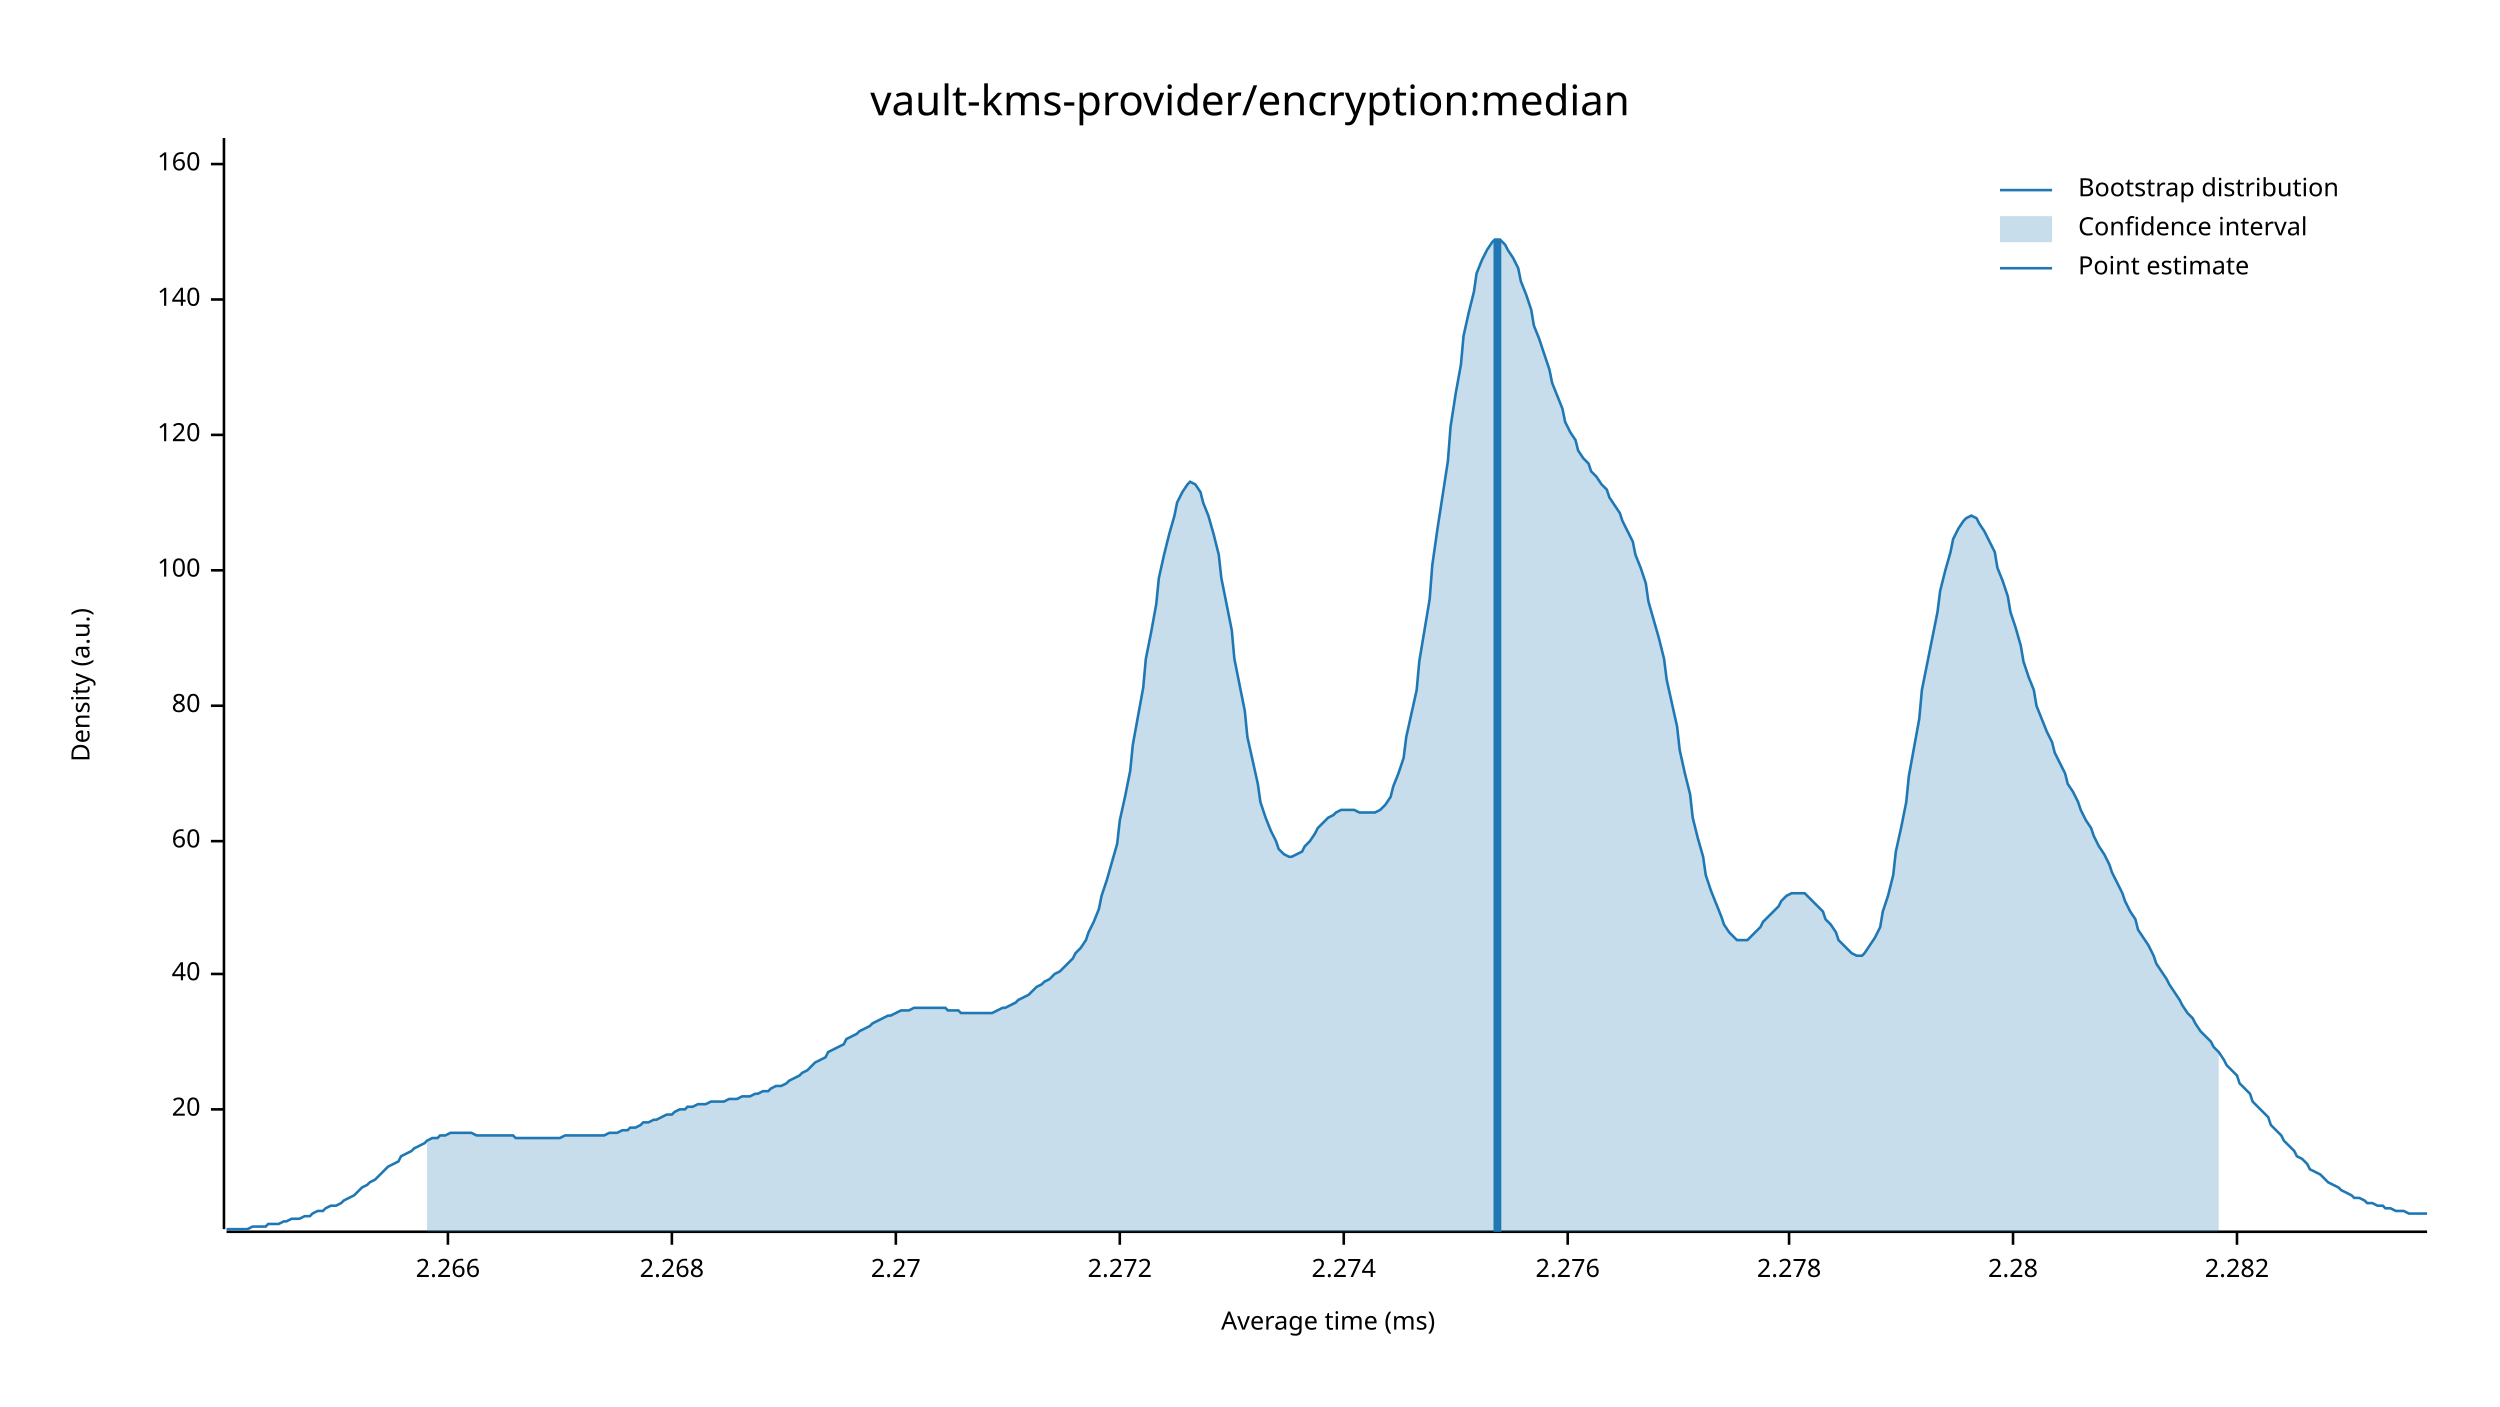
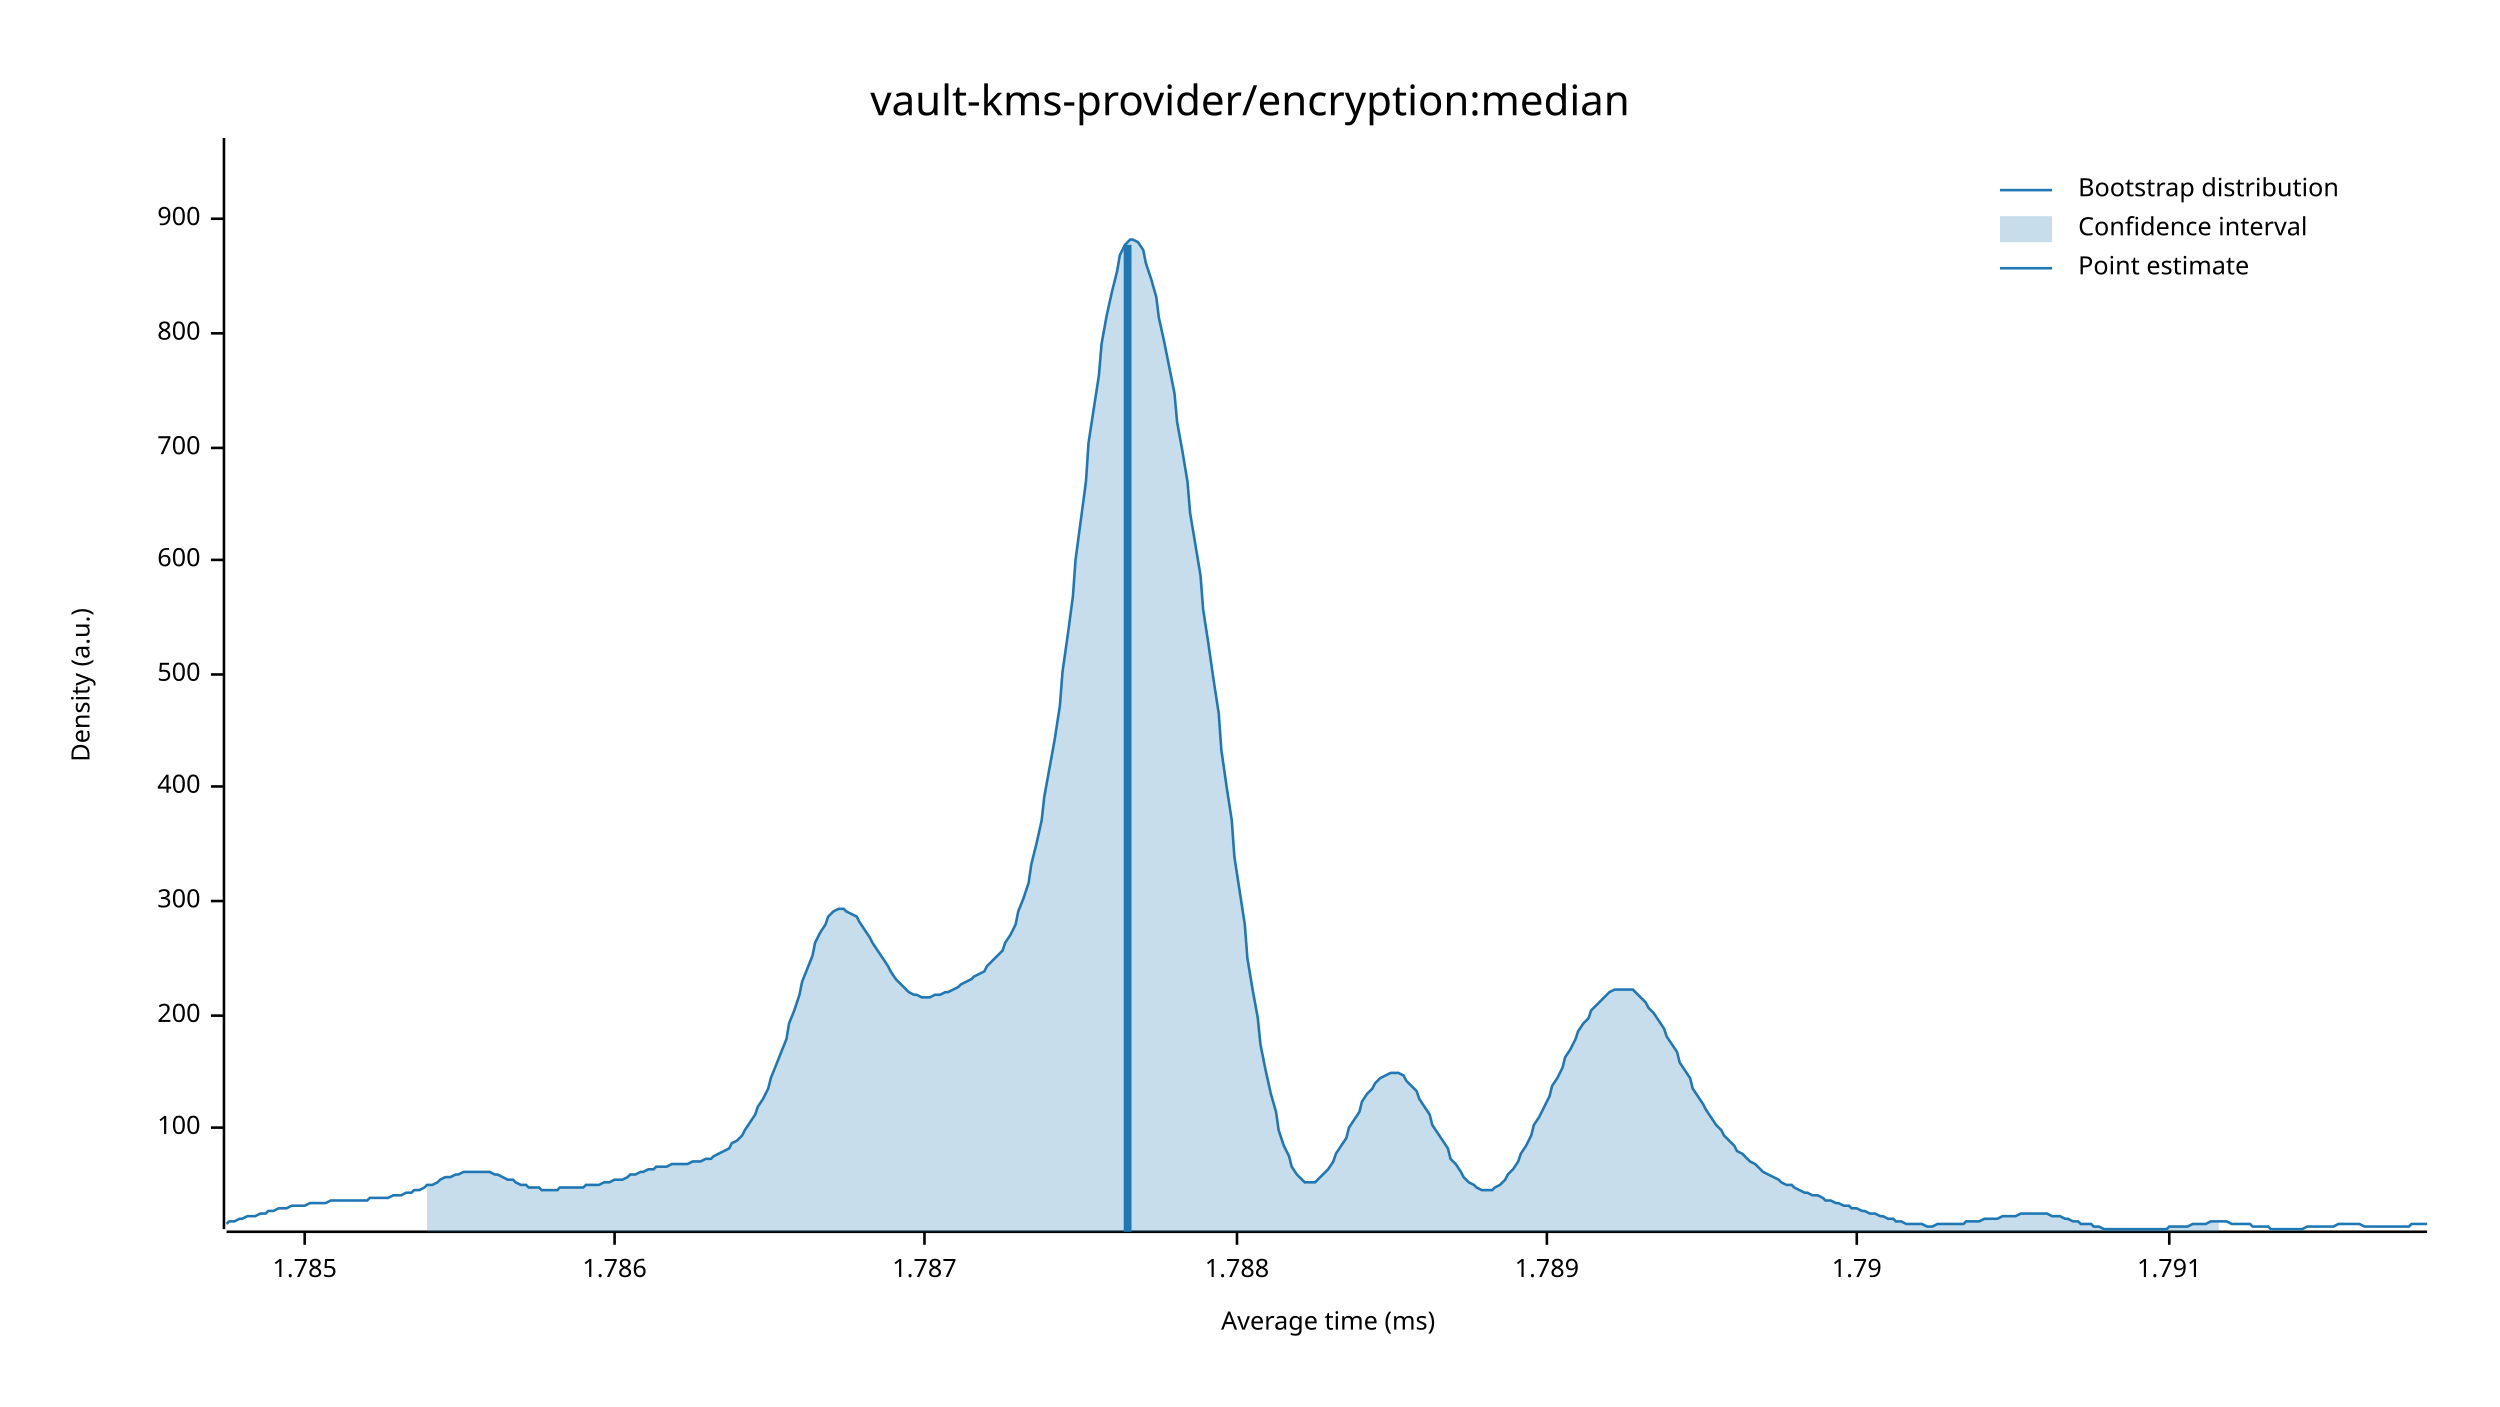
<svg xmlns="http://www.w3.org/2000/svg" width="960" height="540" viewBox="0 0 960 540">
  <text x="480" y="32" dy="0.76em" text-anchor="middle" font-family="sans-serif" font-size="16.129" opacity="1" fill="#000000">
vault-kms-provider/encryption:median
</text>
  <text x="27" y="263" dy="0.76em" text-anchor="middle" font-family="sans-serif" font-size="9.677" opacity="1" fill="#000000" transform="rotate(270, 27, 263)">
Density (a.u.)
</text>
  <text x="510" y="513" dy="-0.5ex" text-anchor="middle" font-family="sans-serif" font-size="9.677" opacity="1" fill="#000000">
Average time (ms)
</text>
  <polyline fill="none" opacity="1" stroke="#000000" stroke-width="1" points="86,53 86,472 " />
-   <text x="77" y="426" dy="0.5ex" text-anchor="end" font-family="sans-serif" font-size="9.677" opacity="1" fill="#000000">
- 20
- </text>
-   <polyline fill="none" opacity="1" stroke="#000000" stroke-width="1" points="81,426 86,426 " />
-   <text x="77" y="374" dy="0.5ex" text-anchor="end" font-family="sans-serif" font-size="9.677" opacity="1" fill="#000000">
- 40
- </text>
-   <polyline fill="none" opacity="1" stroke="#000000" stroke-width="1" points="81,374 86,374 " />
-   <text x="77" y="323" dy="0.5ex" text-anchor="end" font-family="sans-serif" font-size="9.677" opacity="1" fill="#000000">
- 60
- </text>
-   <polyline fill="none" opacity="1" stroke="#000000" stroke-width="1" points="81,323 86,323 " />
-   <text x="77" y="271" dy="0.5ex" text-anchor="end" font-family="sans-serif" font-size="9.677" opacity="1" fill="#000000">
- 80
- </text>
-   <polyline fill="none" opacity="1" stroke="#000000" stroke-width="1" points="81,271 86,271 " />
-   <text x="77" y="219" dy="0.5ex" text-anchor="end" font-family="sans-serif" font-size="9.677" opacity="1" fill="#000000">
+   <text x="77" y="433" dy="0.5ex" text-anchor="end" font-family="sans-serif" font-size="9.677" opacity="1" fill="#000000">
100
</text>
-   <polyline fill="none" opacity="1" stroke="#000000" stroke-width="1" points="81,219 86,219 " />
-   <text x="77" y="167" dy="0.5ex" text-anchor="end" font-family="sans-serif" font-size="9.677" opacity="1" fill="#000000">
- 120
+   <polyline fill="none" opacity="1" stroke="#000000" stroke-width="1" points="81,433 86,433 " />
+   <text x="77" y="390" dy="0.5ex" text-anchor="end" font-family="sans-serif" font-size="9.677" opacity="1" fill="#000000">
+ 200
</text>
-   <polyline fill="none" opacity="1" stroke="#000000" stroke-width="1" points="81,167 86,167 " />
-   <text x="77" y="115" dy="0.5ex" text-anchor="end" font-family="sans-serif" font-size="9.677" opacity="1" fill="#000000">
- 140
+   <polyline fill="none" opacity="1" stroke="#000000" stroke-width="1" points="81,390 86,390 " />
+   <text x="77" y="346" dy="0.5ex" text-anchor="end" font-family="sans-serif" font-size="9.677" opacity="1" fill="#000000">
+ 300
</text>
-   <polyline fill="none" opacity="1" stroke="#000000" stroke-width="1" points="81,115 86,115 " />
-   <text x="77" y="63" dy="0.5ex" text-anchor="end" font-family="sans-serif" font-size="9.677" opacity="1" fill="#000000">
- 160
+   <polyline fill="none" opacity="1" stroke="#000000" stroke-width="1" points="81,346 86,346 " />
+   <text x="77" y="302" dy="0.5ex" text-anchor="end" font-family="sans-serif" font-size="9.677" opacity="1" fill="#000000">
+ 400
</text>
-   <polyline fill="none" opacity="1" stroke="#000000" stroke-width="1" points="81,63 86,63 " />
+   <polyline fill="none" opacity="1" stroke="#000000" stroke-width="1" points="81,302 86,302 " />
+   <text x="77" y="259" dy="0.5ex" text-anchor="end" font-family="sans-serif" font-size="9.677" opacity="1" fill="#000000">
+ 500
+ </text>
+   <polyline fill="none" opacity="1" stroke="#000000" stroke-width="1" points="81,259 86,259 " />
+   <text x="77" y="215" dy="0.5ex" text-anchor="end" font-family="sans-serif" font-size="9.677" opacity="1" fill="#000000">
+ 600
+ </text>
+   <polyline fill="none" opacity="1" stroke="#000000" stroke-width="1" points="81,215 86,215 " />
+   <text x="77" y="172" dy="0.5ex" text-anchor="end" font-family="sans-serif" font-size="9.677" opacity="1" fill="#000000">
+ 700
+ </text>
+   <polyline fill="none" opacity="1" stroke="#000000" stroke-width="1" points="81,172 86,172 " />
+   <text x="77" y="128" dy="0.5ex" text-anchor="end" font-family="sans-serif" font-size="9.677" opacity="1" fill="#000000">
+ 800
+ </text>
+   <polyline fill="none" opacity="1" stroke="#000000" stroke-width="1" points="81,128 86,128 " />
+   <text x="77" y="84" dy="0.5ex" text-anchor="end" font-family="sans-serif" font-size="9.677" opacity="1" fill="#000000">
+ 900
+ </text>
+   <polyline fill="none" opacity="1" stroke="#000000" stroke-width="1" points="81,84 86,84 " />
  <polyline fill="none" opacity="1" stroke="#000000" stroke-width="1" points="87,473 932,473 " />
-   <text x="172" y="483" dy="0.76em" text-anchor="middle" font-family="sans-serif" font-size="9.677" opacity="1" fill="#000000">
- 2.266
+   <text x="117" y="483" dy="0.76em" text-anchor="middle" font-family="sans-serif" font-size="9.677" opacity="1" fill="#000000">
+ 1.785
</text>
-   <polyline fill="none" opacity="1" stroke="#000000" stroke-width="1" points="172,473 172,478 " />
-   <text x="258" y="483" dy="0.76em" text-anchor="middle" font-family="sans-serif" font-size="9.677" opacity="1" fill="#000000">
- 2.268
+   <polyline fill="none" opacity="1" stroke="#000000" stroke-width="1" points="117,473 117,478 " />
+   <text x="236" y="483" dy="0.76em" text-anchor="middle" font-family="sans-serif" font-size="9.677" opacity="1" fill="#000000">
+ 1.786
</text>
-   <polyline fill="none" opacity="1" stroke="#000000" stroke-width="1" points="258,473 258,478 " />
-   <text x="344" y="483" dy="0.76em" text-anchor="middle" font-family="sans-serif" font-size="9.677" opacity="1" fill="#000000">
- 2.27
+   <polyline fill="none" opacity="1" stroke="#000000" stroke-width="1" points="236,473 236,478 " />
+   <text x="355" y="483" dy="0.76em" text-anchor="middle" font-family="sans-serif" font-size="9.677" opacity="1" fill="#000000">
+ 1.787
</text>
-   <polyline fill="none" opacity="1" stroke="#000000" stroke-width="1" points="344,473 344,478 " />
-   <text x="430" y="483" dy="0.76em" text-anchor="middle" font-family="sans-serif" font-size="9.677" opacity="1" fill="#000000">
- 2.272
+   <polyline fill="none" opacity="1" stroke="#000000" stroke-width="1" points="355,473 355,478 " />
+   <text x="475" y="483" dy="0.76em" text-anchor="middle" font-family="sans-serif" font-size="9.677" opacity="1" fill="#000000">
+ 1.788
</text>
-   <polyline fill="none" opacity="1" stroke="#000000" stroke-width="1" points="430,473 430,478 " />
-   <text x="516" y="483" dy="0.76em" text-anchor="middle" font-family="sans-serif" font-size="9.677" opacity="1" fill="#000000">
- 2.274
+   <polyline fill="none" opacity="1" stroke="#000000" stroke-width="1" points="475,473 475,478 " />
+   <text x="594" y="483" dy="0.76em" text-anchor="middle" font-family="sans-serif" font-size="9.677" opacity="1" fill="#000000">
+ 1.789
</text>
-   <polyline fill="none" opacity="1" stroke="#000000" stroke-width="1" points="516,473 516,478 " />
-   <text x="602" y="483" dy="0.76em" text-anchor="middle" font-family="sans-serif" font-size="9.677" opacity="1" fill="#000000">
- 2.276
+   <polyline fill="none" opacity="1" stroke="#000000" stroke-width="1" points="594,473 594,478 " />
+   <text x="713" y="483" dy="0.76em" text-anchor="middle" font-family="sans-serif" font-size="9.677" opacity="1" fill="#000000">
+ 1.79
</text>
-   <polyline fill="none" opacity="1" stroke="#000000" stroke-width="1" points="602,473 602,478 " />
-   <text x="687" y="483" dy="0.76em" text-anchor="middle" font-family="sans-serif" font-size="9.677" opacity="1" fill="#000000">
- 2.278
+   <polyline fill="none" opacity="1" stroke="#000000" stroke-width="1" points="713,473 713,478 " />
+   <text x="833" y="483" dy="0.76em" text-anchor="middle" font-family="sans-serif" font-size="9.677" opacity="1" fill="#000000">
+ 1.791
</text>
-   <polyline fill="none" opacity="1" stroke="#000000" stroke-width="1" points="687,473 687,478 " />
-   <text x="773" y="483" dy="0.76em" text-anchor="middle" font-family="sans-serif" font-size="9.677" opacity="1" fill="#000000">
- 2.28
- </text>
-   <polyline fill="none" opacity="1" stroke="#000000" stroke-width="1" points="773,473 773,478 " />
-   <text x="859" y="483" dy="0.76em" text-anchor="middle" font-family="sans-serif" font-size="9.677" opacity="1" fill="#000000">
- 2.282
- </text>
-   <polyline fill="none" opacity="1" stroke="#000000" stroke-width="1" points="859,473 859,478 " />
-   <polyline fill="none" opacity="1" stroke="#1F78B4" stroke-width="1" points="87,472 88,472 90,472 92,472 93,472 95,472 97,471 98,471 100,471 102,471 103,470 105,470 107,470 109,469 110,469 112,468 114,468 115,468 117,467 119,467 120,466 122,465 124,465 125,464 127,463 129,463 131,462 132,461 134,460 136,459 137,458 139,456 141,455 142,454 144,453 146,451 147,450 149,448 151,447 153,446 154,444 156,443 158,442 159,441 161,440 163,439 164,438 166,437 168,437 169,436 171,436 173,435 175,435 176,435 178,435 180,435 181,435 183,436 185,436 186,436 188,436 190,436 191,436 193,436 195,436 197,436 198,437 200,437 202,437 203,437 205,437 207,437 208,437 210,437 212,437 214,437 215,437 217,436 219,436 220,436 222,436 224,436 225,436 227,436 229,436 230,436 232,436 234,435 236,435 237,435 239,434 241,434 242,433 244,433 246,432 247,431 249,431 251,430 252,430 254,429 256,428 258,428 259,427 261,426 263,426 264,425 266,425 268,424 269,424 271,424 273,423 274,423 276,423 278,423 280,422 281,422 283,422 285,421 286,421 288,421 290,420 291,420 293,419 295,419 296,418 298,417 300,417 302,416 303,415 305,414 307,413 308,412 310,411 312,409 313,408 315,407 317,406 318,404 320,403 322,402 324,401 325,399 327,398 329,397 330,396 332,395 334,394 335,393 337,392 339,391 341,390 342,390 344,389 346,388 347,388 349,388 351,387 352,387 354,387 356,387 357,387 359,387 361,387 363,387 364,388 366,388 368,388 369,389 371,389 373,389 374,389 376,389 378,389 379,389 381,389 383,388 385,387 386,387 388,386 390,385 391,384 393,383 395,382 396,381 398,379 400,378 401,377 403,376 405,374 407,373 408,372 410,370 412,368 413,366 415,364 417,361 418,358 420,354 422,349 423,344 425,338 427,331 429,324 430,315 432,306 434,296 435,286 437,275 439,264 440,253 442,243 444,232 445,222 447,213 449,205 451,198 452,193 454,189 456,186 457,185 459,186 461,189 462,193 464,198 466,205 468,213 469,222 471,232 473,242 474,253 476,263 478,273 479,283 481,292 483,301 484,308 486,314 488,319 490,323 491,326 493,328 495,329 496,329 498,328 500,327 501,325 503,323 505,320 506,318 508,316 510,314 512,313 513,312 515,311 517,311 518,311 520,311 522,312 523,312 525,312 527,312 528,312 530,311 532,309 534,306 535,302 537,297 539,291 540,283 542,274 544,265 545,254 547,242 549,230 550,217 552,203 554,190 556,177 557,164 559,151 561,140 562,129 564,120 566,112 567,105 569,100 571,96 573,93 574,92 576,92 578,94 579,96 581,99 583,103 584,108 586,113 588,119 589,125 591,130 593,136 595,142 596,147 598,152 600,157 601,162 603,166 605,169 606,173 608,176 610,178 611,181 613,183 615,186 617,188 618,191 620,194 622,197 623,200 625,204 627,208 628,213 630,218 632,224 633,231 635,238 637,245 639,253 640,261 642,270 644,279 645,288 647,297 649,305 650,314 652,322 654,329 655,336 657,342 659,347 661,352 662,355 664,358 666,360 667,361 669,361 671,361 672,360 674,358 676,356 677,354 679,352 681,350 683,348 684,346 686,344 688,343 689,343 691,343 693,343 694,344 696,346 698,348 700,350 701,353 703,355 705,358 706,361 708,363 710,365 711,366 713,367 715,367 716,366 718,363 720,360 722,356 723,350 725,344 727,336 728,327 730,318 732,308 733,298 735,287 737,276 738,265 740,255 742,245 744,235 745,227 747,219 749,212 750,207 752,203 754,200 755,199 757,198 759,199 760,201 762,204 764,208 766,212 767,218 769,223 771,229 772,235 774,241 776,248 777,254 779,260 781,265 782,271 784,276 786,281 788,285 789,289 791,293 793,297 794,301 796,304 798,308 799,311 801,315 803,318 804,321 806,325 808,328 810,332 811,335 813,339 815,343 816,346 818,350 820,353 821,357 823,360 825,363 827,367 828,370 830,373 832,376 833,378 835,381 837,384 838,386 840,389 842,391 843,393 845,396 847,398 849,400 850,402 852,404 854,407 855,409 857,411 859,413 860,416 862,418 864,420 865,423 867,425 869,427 871,429 872,432 874,434 876,436 877,438 879,440 881,442 882,444 884,445 886,447 887,449 889,450 891,451 893,453 894,454 896,455 898,456 899,457 901,458 903,459 904,460 906,460 908,461 909,462 911,462 913,463 915,463 916,464 918,464 920,465 921,465 923,465 925,466 926,466 928,466 930,466 932,466 " />
-   <polygon opacity="0.25" fill="#1F78B4" points="164,438 166,437 168,437 169,436 171,436 173,435 175,435 176,435 178,435 180,435 181,435 183,436 185,436 186,436 188,436 190,436 191,436 193,436 195,436 197,436 198,437 200,437 202,437 203,437 205,437 207,437 208,437 210,437 212,437 214,437 215,437 217,436 219,436 220,436 222,436 224,436 225,436 227,436 229,436 230,436 232,436 234,435 236,435 237,435 239,434 241,434 242,433 244,433 246,432 247,431 249,431 251,430 252,430 254,429 256,428 258,428 259,427 261,426 263,426 264,425 266,425 268,424 269,424 271,424 273,423 274,423 276,423 278,423 280,422 281,422 283,422 285,421 286,421 288,421 290,420 291,420 293,419 295,419 296,418 298,417 300,417 302,416 303,415 305,414 307,413 308,412 310,411 312,409 313,408 315,407 317,406 318,404 320,403 322,402 324,401 325,399 327,398 329,397 330,396 332,395 334,394 335,393 337,392 339,391 341,390 342,390 344,389 346,388 347,388 349,388 351,387 352,387 354,387 356,387 357,387 359,387 361,387 363,387 364,388 366,388 368,388 369,389 371,389 373,389 374,389 376,389 378,389 379,389 381,389 383,388 385,387 386,387 388,386 390,385 391,384 393,383 395,382 396,381 398,379 400,378 401,377 403,376 405,374 407,373 408,372 410,370 412,368 413,366 415,364 417,361 418,358 420,354 422,349 423,344 425,338 427,331 429,324 430,315 432,306 434,296 435,286 437,275 439,264 440,253 442,243 444,232 445,222 447,213 449,205 451,198 452,193 454,189 456,186 457,185 459,186 461,189 462,193 464,198 466,205 468,213 469,222 471,232 473,242 474,253 476,263 478,273 479,283 481,292 483,301 484,308 486,314 488,319 490,323 491,326 493,328 495,329 496,329 498,328 500,327 501,325 503,323 505,320 506,318 508,316 510,314 512,313 513,312 515,311 517,311 518,311 520,311 522,312 523,312 525,312 527,312 528,312 530,311 532,309 534,306 535,302 537,297 539,291 540,283 542,274 544,265 545,254 547,242 549,230 550,217 552,203 554,190 556,177 557,164 559,151 561,140 562,129 564,120 566,112 567,105 569,100 571,96 573,93 574,92 576,92 578,94 579,96 581,99 583,103 584,108 586,113 588,119 589,125 591,130 593,136 595,142 596,147 598,152 600,157 601,162 603,166 605,169 606,173 608,176 610,178 611,181 613,183 615,186 617,188 618,191 620,194 622,197 623,200 625,204 627,208 628,213 630,218 632,224 633,231 635,238 637,245 639,253 640,261 642,270 644,279 645,288 647,297 649,305 650,314 652,322 654,329 655,336 657,342 659,347 661,352 662,355 664,358 666,360 667,361 669,361 671,361 672,360 674,358 676,356 677,354 679,352 681,350 683,348 684,346 686,344 688,343 689,343 691,343 693,343 694,344 696,346 698,348 700,350 701,353 703,355 705,358 706,361 708,363 710,365 711,366 713,367 715,367 716,366 718,363 720,360 722,356 723,350 725,344 727,336 728,327 730,318 732,308 733,298 735,287 737,276 738,265 740,255 742,245 744,235 745,227 747,219 749,212 750,207 752,203 754,200 755,199 757,198 759,199 760,201 762,204 764,208 766,212 767,218 769,223 771,229 772,235 774,241 776,248 777,254 779,260 781,265 782,271 784,276 786,281 788,285 789,289 791,293 793,297 794,301 796,304 798,308 799,311 801,315 803,318 804,321 806,325 808,328 810,332 811,335 813,339 815,343 816,346 818,350 820,353 821,357 823,360 825,363 827,367 828,370 830,373 832,376 833,378 835,381 837,384 838,386 840,389 842,391 843,393 845,396 847,398 849,400 850,402 852,404 852,473 164,473 " />
-   <polyline fill="none" opacity="1" stroke="#1F78B4" stroke-width="3" points="575,473 575,92 " />
+   <polyline fill="none" opacity="1" stroke="#000000" stroke-width="1" points="833,473 833,478 " />
+   <polyline fill="none" opacity="1" stroke="#1F78B4" stroke-width="1" points="87,470 88,469 90,469 92,468 93,468 95,467 97,467 98,467 100,466 102,466 103,465 105,465 107,464 109,464 110,464 112,463 114,463 115,463 117,463 119,462 120,462 122,462 124,462 125,462 127,461 129,461 131,461 132,461 134,461 136,461 137,461 139,461 141,461 142,460 144,460 146,460 147,460 149,460 151,459 153,459 154,459 156,458 158,458 159,457 161,457 163,456 164,455 166,455 168,454 169,453 171,452 173,452 175,451 176,451 178,450 180,450 181,450 183,450 185,450 186,450 188,450 190,451 191,451 193,452 195,453 197,453 198,454 200,455 202,455 203,456 205,456 207,456 208,457 210,457 212,457 214,457 215,456 217,456 219,456 220,456 222,456 224,456 225,455 227,455 229,455 230,455 232,454 234,454 236,453 237,453 239,453 241,452 242,451 244,451 246,450 247,450 249,449 251,449 252,448 254,448 256,448 258,447 259,447 261,447 263,447 264,447 266,446 268,446 269,446 271,445 273,445 274,444 276,443 278,442 280,441 281,439 283,438 285,436 286,434 288,431 290,428 291,425 293,422 295,418 296,414 298,409 300,404 302,399 303,393 305,388 307,382 308,377 310,372 312,367 313,362 315,358 317,355 318,352 320,350 322,349 324,349 325,350 327,351 329,352 330,354 332,357 334,360 335,362 337,365 339,368 341,371 342,373 344,376 346,378 347,379 349,381 351,382 352,382 354,383 356,383 357,383 359,382 361,382 363,381 364,381 366,380 368,379 369,378 371,377 373,376 374,375 376,374 378,373 379,371 381,369 383,367 385,365 386,362 388,359 390,355 391,350 393,345 395,339 396,332 398,324 400,315 401,306 403,295 405,284 407,271 408,258 410,244 412,229 413,215 415,200 417,185 418,170 420,157 422,144 423,132 425,121 427,112 429,104 430,98 432,94 434,92 435,92 437,93 439,96 440,101 442,107 444,114 445,122 447,131 449,141 451,151 452,162 454,173 456,185 457,197 459,209 461,221 462,234 464,247 466,261 468,274 469,288 471,302 473,315 474,329 476,342 478,355 479,368 481,380 483,391 484,401 486,411 488,420 490,427 491,434 493,440 495,444 496,448 498,451 500,453 501,454 503,454 505,454 506,453 508,451 510,449 512,446 513,443 515,440 517,437 518,433 520,430 522,427 523,423 525,420 527,418 528,416 530,414 532,413 534,412 535,412 537,412 539,413 540,415 542,417 544,419 545,422 547,425 549,428 550,432 552,435 554,438 556,441 557,445 559,447 561,450 562,452 564,454 566,455 567,456 569,457 571,457 573,457 574,456 576,455 578,453 579,451 581,449 583,446 584,443 586,440 588,436 589,432 591,429 593,425 595,421 596,417 598,414 600,410 601,406 603,403 605,399 606,396 608,393 610,391 611,388 613,386 615,384 617,382 618,381 620,380 622,380 623,380 625,380 627,380 628,381 630,383 632,385 633,387 635,389 637,392 639,395 640,398 642,401 644,404 645,408 647,411 649,414 650,418 652,421 654,424 655,426 657,429 659,432 661,434 662,436 664,438 666,440 667,442 669,443 671,445 672,446 674,447 676,449 677,450 679,451 681,452 683,453 684,454 686,455 688,455 689,456 691,457 693,458 694,458 696,459 698,459 700,460 701,461 703,461 705,462 706,462 708,463 710,463 711,464 713,464 715,465 716,465 718,466 720,466 722,467 723,467 725,468 727,468 728,469 730,469 732,470 733,470 735,470 737,470 738,470 740,471 742,471 744,470 745,470 747,470 749,470 750,470 752,470 754,470 755,469 757,469 759,469 760,469 762,468 764,468 766,468 767,468 769,467 771,467 772,467 774,467 776,466 777,466 779,466 781,466 782,466 784,466 786,466 788,467 789,467 791,467 793,468 794,468 796,469 798,469 799,470 801,470 803,470 804,471 806,471 808,472 810,472 811,472 813,472 815,472 816,472 818,472 820,472 821,472 823,472 825,472 827,472 828,472 830,472 832,472 833,471 835,471 837,471 838,471 840,471 842,470 843,470 845,470 847,470 849,469 850,469 852,469 854,469 855,469 857,470 859,470 860,470 862,470 864,470 865,471 867,471 869,471 871,471 872,472 874,472 876,472 877,472 879,472 881,472 882,472 884,472 886,471 887,471 889,471 891,471 893,471 894,471 896,471 898,470 899,470 901,470 903,470 904,470 906,470 908,471 909,471 911,471 913,471 915,471 916,471 918,471 920,471 921,471 923,471 925,471 926,470 928,470 930,470 932,470 " />
+   <polygon opacity="0.25" fill="#1F78B4" points="164,455 166,455 168,454 169,453 171,452 173,452 175,451 176,451 178,450 180,450 181,450 183,450 185,450 186,450 188,450 190,451 191,451 193,452 195,453 197,453 198,454 200,455 202,455 203,456 205,456 207,456 208,457 210,457 212,457 214,457 215,456 217,456 219,456 220,456 222,456 224,456 225,455 227,455 229,455 230,455 232,454 234,454 236,453 237,453 239,453 241,452 242,451 244,451 246,450 247,450 249,449 251,449 252,448 254,448 256,448 258,447 259,447 261,447 263,447 264,447 266,446 268,446 269,446 271,445 273,445 274,444 276,443 278,442 280,441 281,439 283,438 285,436 286,434 288,431 290,428 291,425 293,422 295,418 296,414 298,409 300,404 302,399 303,393 305,388 307,382 308,377 310,372 312,367 313,362 315,358 317,355 318,352 320,350 322,349 324,349 325,350 327,351 329,352 330,354 332,357 334,360 335,362 337,365 339,368 341,371 342,373 344,376 346,378 347,379 349,381 351,382 352,382 354,383 356,383 357,383 359,382 361,382 363,381 364,381 366,380 368,379 369,378 371,377 373,376 374,375 376,374 378,373 379,371 381,369 383,367 385,365 386,362 388,359 390,355 391,350 393,345 395,339 396,332 398,324 400,315 401,306 403,295 405,284 407,271 408,258 410,244 412,229 413,215 415,200 417,185 418,170 420,157 422,144 423,132 425,121 427,112 429,104 430,98 432,94 434,92 435,92 437,93 439,96 440,101 442,107 444,114 445,122 447,131 449,141 451,151 452,162 454,173 456,185 457,197 459,209 461,221 462,234 464,247 466,261 468,274 469,288 471,302 473,315 474,329 476,342 478,355 479,368 481,380 483,391 484,401 486,411 488,420 490,427 491,434 493,440 495,444 496,448 498,451 500,453 501,454 503,454 505,454 506,453 508,451 510,449 512,446 513,443 515,440 517,437 518,433 520,430 522,427 523,423 525,420 527,418 528,416 530,414 532,413 534,412 535,412 537,412 539,413 540,415 542,417 544,419 545,422 547,425 549,428 550,432 552,435 554,438 556,441 557,445 559,447 561,450 562,452 564,454 566,455 567,456 569,457 571,457 573,457 574,456 576,455 578,453 579,451 581,449 583,446 584,443 586,440 588,436 589,432 591,429 593,425 595,421 596,417 598,414 600,410 601,406 603,403 605,399 606,396 608,393 610,391 611,388 613,386 615,384 617,382 618,381 620,380 622,380 623,380 625,380 627,380 628,381 630,383 632,385 633,387 635,389 637,392 639,395 640,398 642,401 644,404 645,408 647,411 649,414 650,418 652,421 654,424 655,426 657,429 659,432 661,434 662,436 664,438 666,440 667,442 669,443 671,445 672,446 674,447 676,449 677,450 679,451 681,452 683,453 684,454 686,455 688,455 689,456 691,457 693,458 694,458 696,459 698,459 700,460 701,461 703,461 705,462 706,462 708,463 710,463 711,464 713,464 715,465 716,465 718,466 720,466 722,467 723,467 725,468 727,468 728,469 730,469 732,470 733,470 735,470 737,470 738,470 740,471 742,471 744,470 745,470 747,470 749,470 750,470 752,470 754,470 755,469 757,469 759,469 760,469 762,468 764,468 766,468 767,468 769,467 771,467 772,467 774,467 776,466 777,466 779,466 781,466 782,466 784,466 786,466 788,467 789,467 791,467 793,468 794,468 796,469 798,469 799,470 801,470 803,470 804,471 806,471 808,472 810,472 811,472 813,472 815,472 816,472 818,472 820,472 821,472 823,472 825,472 827,472 828,472 830,472 832,472 833,471 835,471 837,471 838,471 840,471 842,470 843,470 845,470 847,470 849,469 850,469 852,469 852,473 164,473 " />
+   <polyline fill="none" opacity="1" stroke="#1F78B4" stroke-width="3" points="433,473 433,94 " />
  <text x="798" y="68" dy="0.76em" text-anchor="start" font-family="sans-serif" font-size="9.677" opacity="1" fill="#000000">
Bootstrap distribution
</text>
  <text x="798" y="83" dy="0.76em" text-anchor="start" font-family="sans-serif" font-size="9.677" opacity="1" fill="#000000">
Confidence interval
</text>
  <text x="798" y="98" dy="0.76em" text-anchor="start" font-family="sans-serif" font-size="9.677" opacity="1" fill="#000000">
Point estimate
</text>
  <polyline fill="none" opacity="1" stroke="#1F78B4" stroke-width="1" points="768,73 788,73 " />
  <rect x="768" y="83" width="20" height="10" opacity="0.25" fill="#1F78B4" stroke="none" />
  <polyline fill="none" opacity="1" stroke="#1F78B4" stroke-width="1" points="768,103 788,103 " />
</svg>
